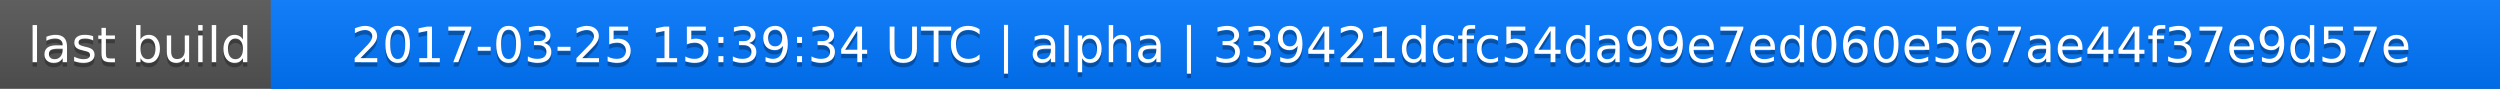
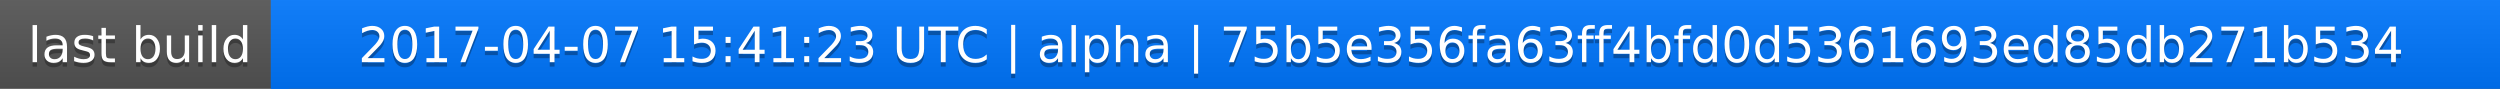
<svg xmlns="http://www.w3.org/2000/svg" width="563" height="20">
  <linearGradient id="a" x2="0" y2="100%">
    <stop offset="0" stop-color="#bbb" stop-opacity=".1" />
    <stop offset="1" stop-opacity=".1" />
  </linearGradient>
  <rect rx="0" width="563" height="20" fill="#555" />
  <rect rx="0" x="61" width="502" height="20" fill="#07f" />
  <path fill="#07f" d="M61 0h4v20h-4z" />
  <rect rx="0" width="563" height="20" fill="url(#a)" />
  <g fill="#fff" text-anchor="middle" font-family="DejaVu Sans,Verdana,Geneva,sans-serif" font-size="11">
    <text x="31.5" y="15" fill="#010101" fill-opacity=".3">last build</text>
    <text x="31.5" y="14">last build</text>
-     <text x="311" y="15" fill="#010101" fill-opacity=".3">2017-03-25 15:39:34 UTC | alpha | 339421dcfc54da99e7ed060e567ae44f37e9d57e</text>
-     <text x="311" y="14">2017-03-25 15:39:34 UTC | alpha | 339421dcfc54da99e7ed060e567ae44f37e9d57e</text>
+     <text x="311" y="15" fill="#010101" fill-opacity=".3">2017-04-07 15:41:23 UTC | alpha | 75b5e356fa63ff4bfd0d5361693ed85db271b534</text>
+     <text x="311" y="14">2017-04-07 15:41:23 UTC | alpha | 75b5e356fa63ff4bfd0d5361693ed85db271b534</text>
  </g>
</svg>
